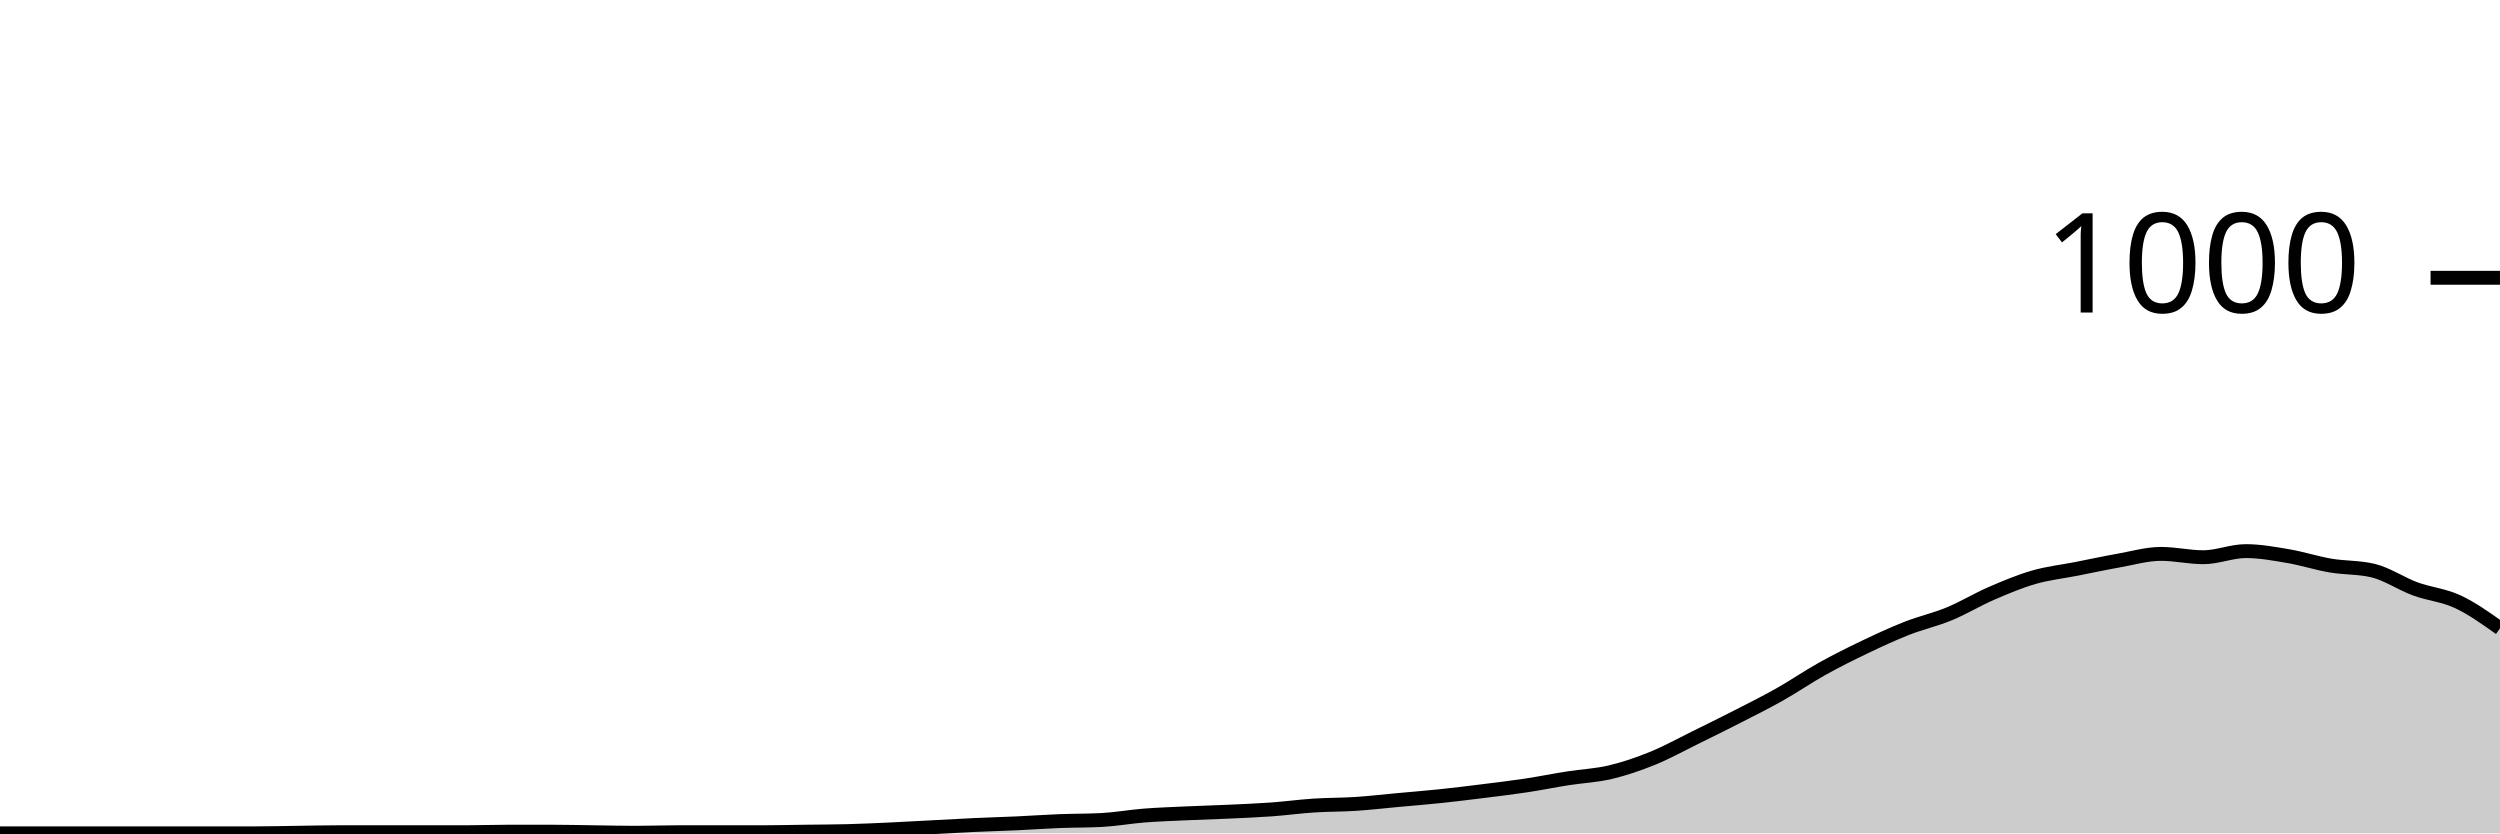
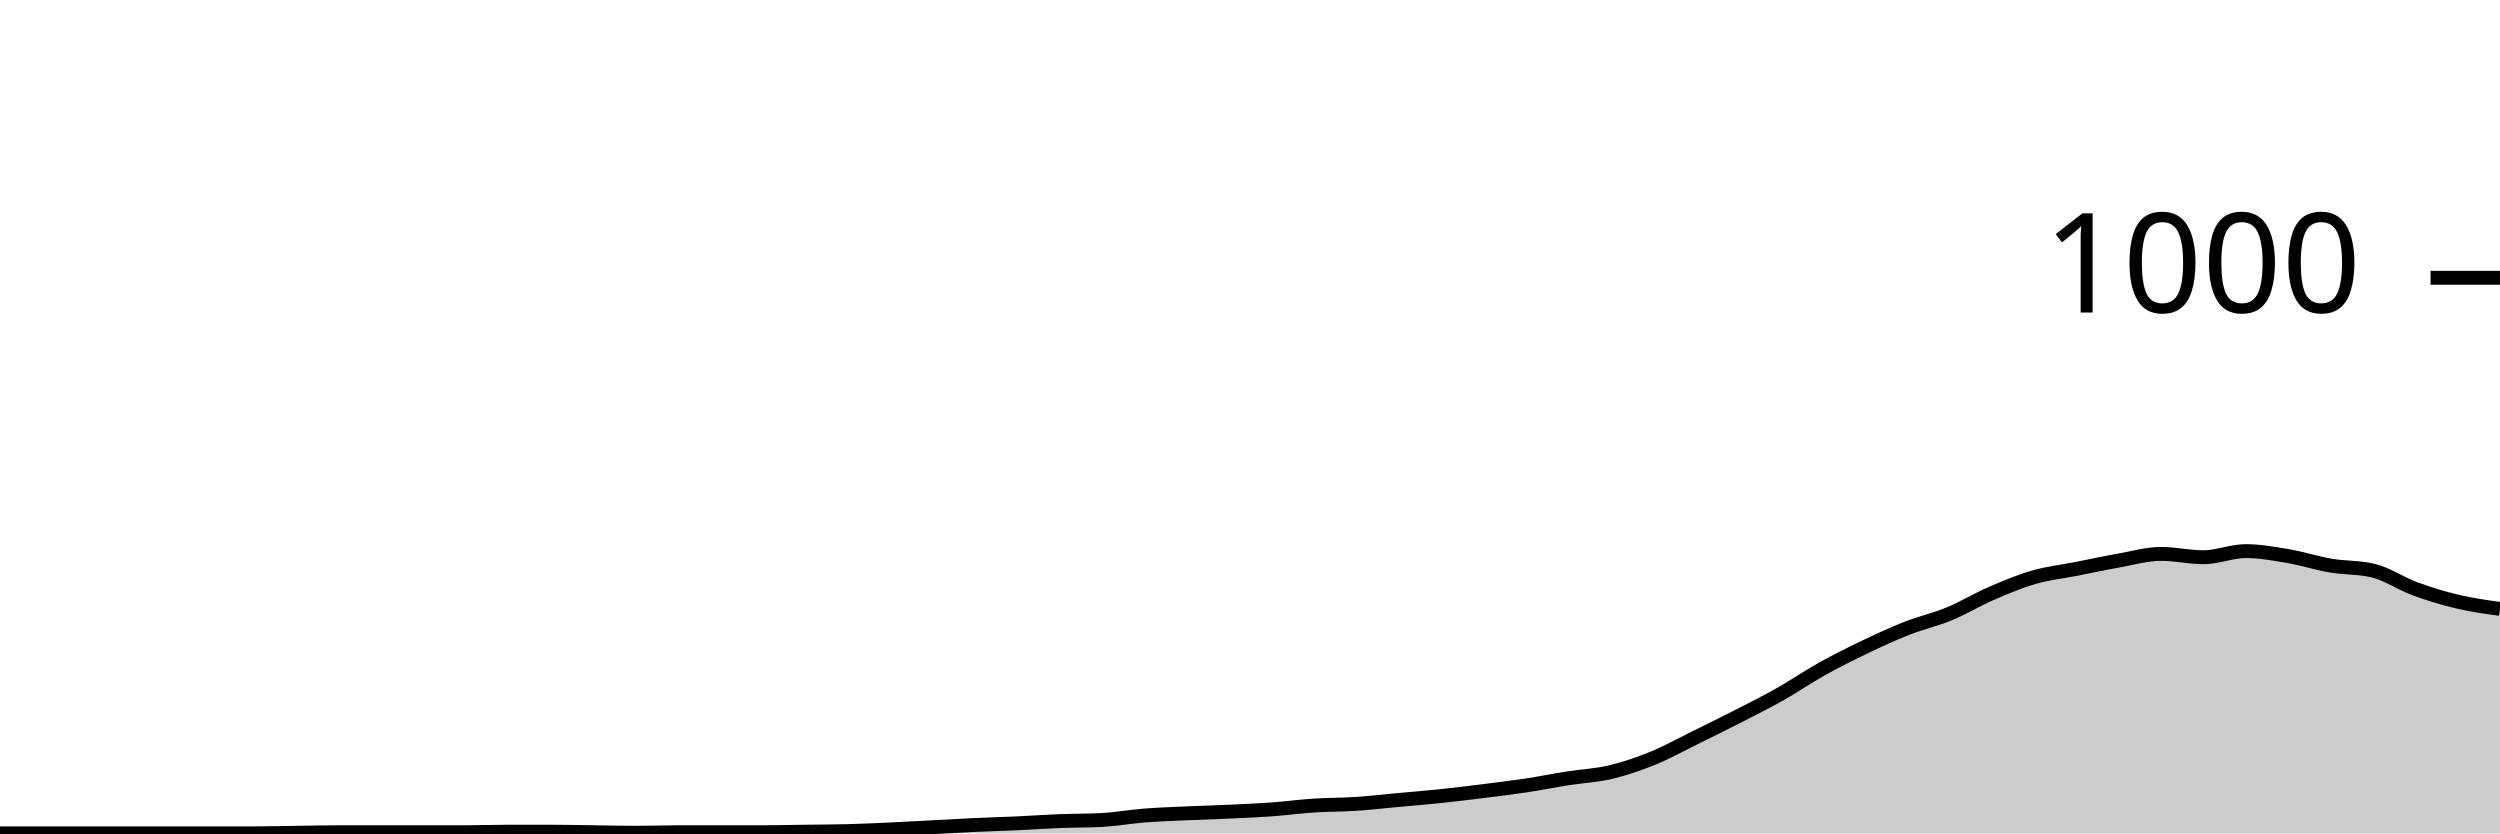
<svg xmlns="http://www.w3.org/2000/svg" viewBox="0 0 180 60">
  <g transform="translate(0,20)">
-     <path class="area" fill="rgba(0, 0, 0, 0.2)" d="M0,40C1.017,40,2.034,40,3.051,40C4.068,40,5.085,40,6.102,40C7.119,40,8.136,40,9.153,40C10.169,40,11.186,40,12.203,40C13.22,40,14.237,40,15.254,40C16.271,40,17.288,40,18.305,40C19.322,40,20.339,39.973,21.356,39.96C22.373,39.947,23.39,39.92,24.407,39.92C25.424,39.92,26.441,39.92,27.458,39.92C28.475,39.92,29.492,39.92,30.508,39.92C31.525,39.92,32.542,39.92,33.559,39.92C34.576,39.92,35.593,39.88,36.61,39.88C37.627,39.88,38.644,39.88,39.661,39.88C40.678,39.88,41.695,39.907,42.712,39.92C43.729,39.933,44.746,39.96,45.763,39.96C46.78,39.96,47.797,39.92,48.814,39.92C49.831,39.92,50.847,39.92,51.864,39.92C52.881,39.92,53.898,39.92,54.915,39.92C55.932,39.92,56.949,39.893,57.966,39.88C58.983,39.867,60,39.867,61.017,39.84C62.034,39.813,63.051,39.767,64.068,39.72C65.085,39.673,66.102,39.613,67.119,39.56C68.136,39.507,69.153,39.447,70.169,39.4C71.186,39.353,72.203,39.327,73.22,39.28C74.237,39.233,75.254,39.16,76.271,39.12C77.288,39.08,78.305,39.093,79.322,39.04C80.339,38.987,81.356,38.8,82.373,38.72C83.39,38.64,84.407,38.607,85.424,38.56C86.441,38.513,87.458,38.487,88.475,38.44C89.492,38.393,90.508,38.353,91.525,38.28C92.542,38.207,93.559,38.067,94.576,38C95.593,37.933,96.61,37.947,97.627,37.88C98.644,37.813,99.661,37.693,100.678,37.6C101.695,37.507,102.712,37.427,103.729,37.32C104.746,37.213,105.763,37.087,106.78,36.96C107.797,36.833,108.814,36.713,109.831,36.56C110.847,36.407,111.864,36.2,112.881,36.04C113.898,35.88,114.915,35.84,115.932,35.6C116.949,35.36,117.966,35.013,118.983,34.6C120,34.187,121.017,33.62,122.034,33.12C123.051,32.62,124.068,32.12,125.085,31.6C126.102,31.08,127.119,30.573,128.136,30C129.153,29.427,130.169,28.727,131.186,28.16C132.203,27.593,133.22,27.087,134.237,26.6C135.254,26.113,136.271,25.64,137.288,25.24C138.305,24.84,139.322,24.62,140.339,24.2C141.356,23.78,142.373,23.16,143.39,22.72C144.407,22.28,145.424,21.853,146.441,21.56C147.458,21.267,148.475,21.16,149.492,20.96C150.508,20.76,151.525,20.54,152.542,20.36C153.559,20.18,154.576,19.88,155.593,19.88C156.61,19.88,157.627,20.12,158.644,20.12C159.661,20.12,160.678,19.68,161.695,19.68C162.712,19.68,163.729,19.867,164.746,20.04C165.763,20.213,166.78,20.547,167.797,20.72C168.814,20.893,169.831,20.84,170.847,21.08C171.864,21.32,172.881,22.027,173.898,22.4C174.915,22.773,175.932,22.847,176.949,23.32C177.966,23.793,178.983,24.517,180,25.24L180,40C178.983,40,177.966,40,176.949,40C175.932,40,174.915,40,173.898,40C172.881,40,171.864,40,170.847,40C169.831,40,168.814,40,167.797,40C166.78,40,165.763,40,164.746,40C163.729,40,162.712,40,161.695,40C160.678,40,159.661,40,158.644,40C157.627,40,156.61,40,155.593,40C154.576,40,153.559,40,152.542,40C151.525,40,150.508,40,149.492,40C148.475,40,147.458,40,146.441,40C145.424,40,144.407,40,143.39,40C142.373,40,141.356,40,140.339,40C139.322,40,138.305,40,137.288,40C136.271,40,135.254,40,134.237,40C133.22,40,132.203,40,131.186,40C130.169,40,129.153,40,128.136,40C127.119,40,126.102,40,125.085,40C124.068,40,123.051,40,122.034,40C121.017,40,120,40,118.983,40C117.966,40,116.949,40,115.932,40C114.915,40,113.898,40,112.881,40C111.864,40,110.847,40,109.831,40C108.814,40,107.797,40,106.78,40C105.763,40,104.746,40,103.729,40C102.712,40,101.695,40,100.678,40C99.661,40,98.644,40,97.627,40C96.61,40,95.593,40,94.576,40C93.559,40,92.542,40,91.525,40C90.508,40,89.492,40,88.475,40C87.458,40,86.441,40,85.424,40C84.407,40,83.39,40,82.373,40C81.356,40,80.339,40,79.322,40C78.305,40,77.288,40,76.271,40C75.254,40,74.237,40,73.22,40C72.203,40,71.186,40,70.169,40C69.153,40,68.136,40,67.119,40C66.102,40,65.085,40,64.068,40C63.051,40,62.034,40,61.017,40C60,40,58.983,40,57.966,40C56.949,40,55.932,40,54.915,40C53.898,40,52.881,40,51.864,40C50.847,40,49.831,40,48.814,40C47.797,40,46.78,40,45.763,40C44.746,40,43.729,40,42.712,40C41.695,40,40.678,40,39.661,40C38.644,40,37.627,40,36.61,40C35.593,40,34.576,40,33.559,40C32.542,40,31.525,40,30.508,40C29.492,40,28.475,40,27.458,40C26.441,40,25.424,40,24.407,40C23.39,40,22.373,40,21.356,40C20.339,40,19.322,40,18.305,40C17.288,40,16.271,40,15.254,40C14.237,40,13.22,40,12.203,40C11.186,40,10.169,40,9.153,40C8.136,40,7.119,40,6.102,40C5.085,40,4.068,40,3.051,40C2.034,40,1.017,40,0,40Z" />
-     <path class="line" stroke="black" fill="none" d="M0,40C1.017,40,2.034,40,3.051,40C4.068,40,5.085,40,6.102,40C7.119,40,8.136,40,9.153,40C10.169,40,11.186,40,12.203,40C13.22,40,14.237,40,15.254,40C16.271,40,17.288,40,18.305,40C19.322,40,20.339,39.973,21.356,39.96C22.373,39.947,23.39,39.92,24.407,39.92C25.424,39.92,26.441,39.92,27.458,39.92C28.475,39.92,29.492,39.92,30.508,39.92C31.525,39.92,32.542,39.92,33.559,39.92C34.576,39.92,35.593,39.88,36.61,39.88C37.627,39.88,38.644,39.88,39.661,39.88C40.678,39.88,41.695,39.907,42.712,39.92C43.729,39.933,44.746,39.96,45.763,39.96C46.78,39.96,47.797,39.92,48.814,39.92C49.831,39.92,50.847,39.92,51.864,39.92C52.881,39.92,53.898,39.92,54.915,39.92C55.932,39.92,56.949,39.893,57.966,39.88C58.983,39.867,60,39.867,61.017,39.84C62.034,39.813,63.051,39.767,64.068,39.72C65.085,39.673,66.102,39.613,67.119,39.56C68.136,39.507,69.153,39.447,70.169,39.4C71.186,39.353,72.203,39.327,73.22,39.28C74.237,39.233,75.254,39.16,76.271,39.12C77.288,39.08,78.305,39.093,79.322,39.04C80.339,38.987,81.356,38.8,82.373,38.72C83.39,38.64,84.407,38.607,85.424,38.56C86.441,38.513,87.458,38.487,88.475,38.44C89.492,38.393,90.508,38.353,91.525,38.28C92.542,38.207,93.559,38.067,94.576,38C95.593,37.933,96.61,37.947,97.627,37.88C98.644,37.813,99.661,37.693,100.678,37.6C101.695,37.507,102.712,37.427,103.729,37.32C104.746,37.213,105.763,37.087,106.78,36.96C107.797,36.833,108.814,36.713,109.831,36.56C110.847,36.407,111.864,36.2,112.881,36.04C113.898,35.88,114.915,35.84,115.932,35.6C116.949,35.36,117.966,35.013,118.983,34.6C120,34.187,121.017,33.62,122.034,33.12C123.051,32.62,124.068,32.12,125.085,31.6C126.102,31.08,127.119,30.573,128.136,30C129.153,29.427,130.169,28.727,131.186,28.16C132.203,27.593,133.22,27.087,134.237,26.6C135.254,26.113,136.271,25.64,137.288,25.24C138.305,24.84,139.322,24.62,140.339,24.2C141.356,23.78,142.373,23.16,143.39,22.72C144.407,22.28,145.424,21.853,146.441,21.56C147.458,21.267,148.475,21.16,149.492,20.96C150.508,20.76,151.525,20.54,152.542,20.36C153.559,20.18,154.576,19.88,155.593,19.88C156.61,19.88,157.627,20.12,158.644,20.12C159.661,20.12,160.678,19.68,161.695,19.68C162.712,19.68,163.729,19.867,164.746,20.04C165.763,20.213,166.78,20.547,167.797,20.72C168.814,20.893,169.831,20.84,170.847,21.08C171.864,21.32,172.881,22.027,173.898,22.4C174.915,22.773,175.932,22.847,176.949,23.32C177.966,23.793,178.983,24.517,180,25.24" />
+     <path class="area" fill="rgba(0, 0, 0, 0.2)" d="M0,40C1.017,40,2.034,40,3.051,40C4.068,40,5.085,40,6.102,40C7.119,40,8.136,40,9.153,40C10.169,40,11.186,40,12.203,40C13.22,40,14.237,40,15.254,40C16.271,40,17.288,40,18.305,40C19.322,40,20.339,39.973,21.356,39.96C22.373,39.947,23.39,39.92,24.407,39.92C25.424,39.92,26.441,39.92,27.458,39.92C28.475,39.92,29.492,39.92,30.508,39.92C31.525,39.92,32.542,39.92,33.559,39.92C34.576,39.92,35.593,39.88,36.61,39.88C37.627,39.88,38.644,39.88,39.661,39.88C40.678,39.88,41.695,39.907,42.712,39.92C43.729,39.933,44.746,39.96,45.763,39.96C46.78,39.96,47.797,39.92,48.814,39.92C49.831,39.92,50.847,39.92,51.864,39.92C52.881,39.92,53.898,39.92,54.915,39.92C55.932,39.92,56.949,39.893,57.966,39.88C58.983,39.867,60,39.867,61.017,39.84C62.034,39.813,63.051,39.767,64.068,39.72C65.085,39.673,66.102,39.613,67.119,39.56C68.136,39.507,69.153,39.447,70.169,39.4C71.186,39.353,72.203,39.327,73.22,39.28C74.237,39.233,75.254,39.16,76.271,39.12C77.288,39.08,78.305,39.093,79.322,39.04C80.339,38.987,81.356,38.8,82.373,38.72C83.39,38.64,84.407,38.607,85.424,38.56C86.441,38.513,87.458,38.487,88.475,38.44C89.492,38.393,90.508,38.353,91.525,38.28C92.542,38.207,93.559,38.067,94.576,38C95.593,37.933,96.61,37.947,97.627,37.88C98.644,37.813,99.661,37.693,100.678,37.6C101.695,37.507,102.712,37.427,103.729,37.32C104.746,37.213,105.763,37.087,106.78,36.96C107.797,36.833,108.814,36.713,109.831,36.56C110.847,36.407,111.864,36.2,112.881,36.04C113.898,35.88,114.915,35.84,115.932,35.6C116.949,35.36,117.966,35.013,118.983,34.6C120,34.187,121.017,33.62,122.034,33.12C123.051,32.62,124.068,32.12,125.085,31.6C126.102,31.08,127.119,30.573,128.136,30C129.153,29.427,130.169,28.727,131.186,28.16C132.203,27.593,133.22,27.087,134.237,26.6C135.254,26.113,136.271,25.64,137.288,25.24C138.305,24.84,139.322,24.62,140.339,24.2C141.356,23.78,142.373,23.16,143.39,22.72C144.407,22.28,145.424,21.853,146.441,21.56C147.458,21.267,148.475,21.16,149.492,20.96C150.508,20.76,151.525,20.54,152.542,20.36C153.559,20.18,154.576,19.88,155.593,19.88C156.61,19.88,157.627,20.12,158.644,20.12C159.661,20.12,160.678,19.68,161.695,19.68C162.712,19.68,163.729,19.867,164.746,20.04C165.763,20.213,166.78,20.547,167.797,20.72C168.814,20.893,169.831,20.84,170.847,21.08C171.864,21.32,172.881,22.027,173.898,22.4C174.915,22.773,175.932,23.08,176.949,23.32C177.966,23.56,178.983,23.7,180,23.84L180,40C178.983,40,177.966,40,176.949,40C175.932,40,174.915,40,173.898,40C172.881,40,171.864,40,170.847,40C169.831,40,168.814,40,167.797,40C166.78,40,165.763,40,164.746,40C163.729,40,162.712,40,161.695,40C160.678,40,159.661,40,158.644,40C157.627,40,156.61,40,155.593,40C154.576,40,153.559,40,152.542,40C151.525,40,150.508,40,149.492,40C148.475,40,147.458,40,146.441,40C145.424,40,144.407,40,143.39,40C142.373,40,141.356,40,140.339,40C139.322,40,138.305,40,137.288,40C136.271,40,135.254,40,134.237,40C133.22,40,132.203,40,131.186,40C130.169,40,129.153,40,128.136,40C127.119,40,126.102,40,125.085,40C124.068,40,123.051,40,122.034,40C121.017,40,120,40,118.983,40C117.966,40,116.949,40,115.932,40C114.915,40,113.898,40,112.881,40C111.864,40,110.847,40,109.831,40C108.814,40,107.797,40,106.78,40C105.763,40,104.746,40,103.729,40C102.712,40,101.695,40,100.678,40C99.661,40,98.644,40,97.627,40C96.61,40,95.593,40,94.576,40C93.559,40,92.542,40,91.525,40C90.508,40,89.492,40,88.475,40C87.458,40,86.441,40,85.424,40C84.407,40,83.39,40,82.373,40C81.356,40,80.339,40,79.322,40C78.305,40,77.288,40,76.271,40C75.254,40,74.237,40,73.22,40C72.203,40,71.186,40,70.169,40C69.153,40,68.136,40,67.119,40C66.102,40,65.085,40,64.068,40C63.051,40,62.034,40,61.017,40C60,40,58.983,40,57.966,40C56.949,40,55.932,40,54.915,40C53.898,40,52.881,40,51.864,40C50.847,40,49.831,40,48.814,40C47.797,40,46.78,40,45.763,40C44.746,40,43.729,40,42.712,40C41.695,40,40.678,40,39.661,40C38.644,40,37.627,40,36.61,40C35.593,40,34.576,40,33.559,40C32.542,40,31.525,40,30.508,40C29.492,40,28.475,40,27.458,40C26.441,40,25.424,40,24.407,40C23.39,40,22.373,40,21.356,40C20.339,40,19.322,40,18.305,40C17.288,40,16.271,40,15.254,40C14.237,40,13.22,40,12.203,40C11.186,40,10.169,40,9.153,40C8.136,40,7.119,40,6.102,40C5.085,40,4.068,40,3.051,40C2.034,40,1.017,40,0,40Z" />
+     <path class="line" stroke="black" fill="none" d="M0,40C1.017,40,2.034,40,3.051,40C4.068,40,5.085,40,6.102,40C7.119,40,8.136,40,9.153,40C10.169,40,11.186,40,12.203,40C13.22,40,14.237,40,15.254,40C16.271,40,17.288,40,18.305,40C19.322,40,20.339,39.973,21.356,39.96C22.373,39.947,23.39,39.92,24.407,39.92C25.424,39.92,26.441,39.92,27.458,39.92C28.475,39.92,29.492,39.92,30.508,39.92C31.525,39.92,32.542,39.92,33.559,39.92C34.576,39.92,35.593,39.88,36.61,39.88C37.627,39.88,38.644,39.88,39.661,39.88C40.678,39.88,41.695,39.907,42.712,39.92C43.729,39.933,44.746,39.96,45.763,39.96C46.78,39.96,47.797,39.92,48.814,39.92C49.831,39.92,50.847,39.92,51.864,39.92C52.881,39.92,53.898,39.92,54.915,39.92C55.932,39.92,56.949,39.893,57.966,39.88C58.983,39.867,60,39.867,61.017,39.84C62.034,39.813,63.051,39.767,64.068,39.72C65.085,39.673,66.102,39.613,67.119,39.56C68.136,39.507,69.153,39.447,70.169,39.4C71.186,39.353,72.203,39.327,73.22,39.28C74.237,39.233,75.254,39.16,76.271,39.12C77.288,39.08,78.305,39.093,79.322,39.04C80.339,38.987,81.356,38.8,82.373,38.72C83.39,38.64,84.407,38.607,85.424,38.56C86.441,38.513,87.458,38.487,88.475,38.44C89.492,38.393,90.508,38.353,91.525,38.28C92.542,38.207,93.559,38.067,94.576,38C95.593,37.933,96.61,37.947,97.627,37.88C98.644,37.813,99.661,37.693,100.678,37.6C101.695,37.507,102.712,37.427,103.729,37.32C104.746,37.213,105.763,37.087,106.78,36.96C107.797,36.833,108.814,36.713,109.831,36.56C110.847,36.407,111.864,36.2,112.881,36.04C113.898,35.88,114.915,35.84,115.932,35.6C116.949,35.36,117.966,35.013,118.983,34.6C120,34.187,121.017,33.62,122.034,33.12C123.051,32.62,124.068,32.12,125.085,31.6C126.102,31.08,127.119,30.573,128.136,30C129.153,29.427,130.169,28.727,131.186,28.16C132.203,27.593,133.22,27.087,134.237,26.6C135.254,26.113,136.271,25.64,137.288,25.24C138.305,24.84,139.322,24.62,140.339,24.2C141.356,23.78,142.373,23.16,143.39,22.72C144.407,22.28,145.424,21.853,146.441,21.56C147.458,21.267,148.475,21.16,149.492,20.96C150.508,20.76,151.525,20.54,152.542,20.36C153.559,20.18,154.576,19.88,155.593,19.88C156.61,19.88,157.627,20.12,158.644,20.12C159.661,20.12,160.678,19.68,161.695,19.68C162.712,19.68,163.729,19.867,164.746,20.04C165.763,20.213,166.78,20.547,167.797,20.72C168.814,20.893,169.831,20.84,170.847,21.08C171.864,21.32,172.881,22.027,173.898,22.4C174.915,22.773,175.932,23.08,176.949,23.32C177.966,23.56,178.983,23.7,180,23.84" />
    <path class="axis-ceiling" stroke-width="1" stroke="black" fill="none" d="M175,0L180,0" />
    <text class="axis-ceiling-label" font-family="sans-serif" text-anchor="end" font-size="10px" x="170" y="2.5">1000</text>
  </g>
</svg>
